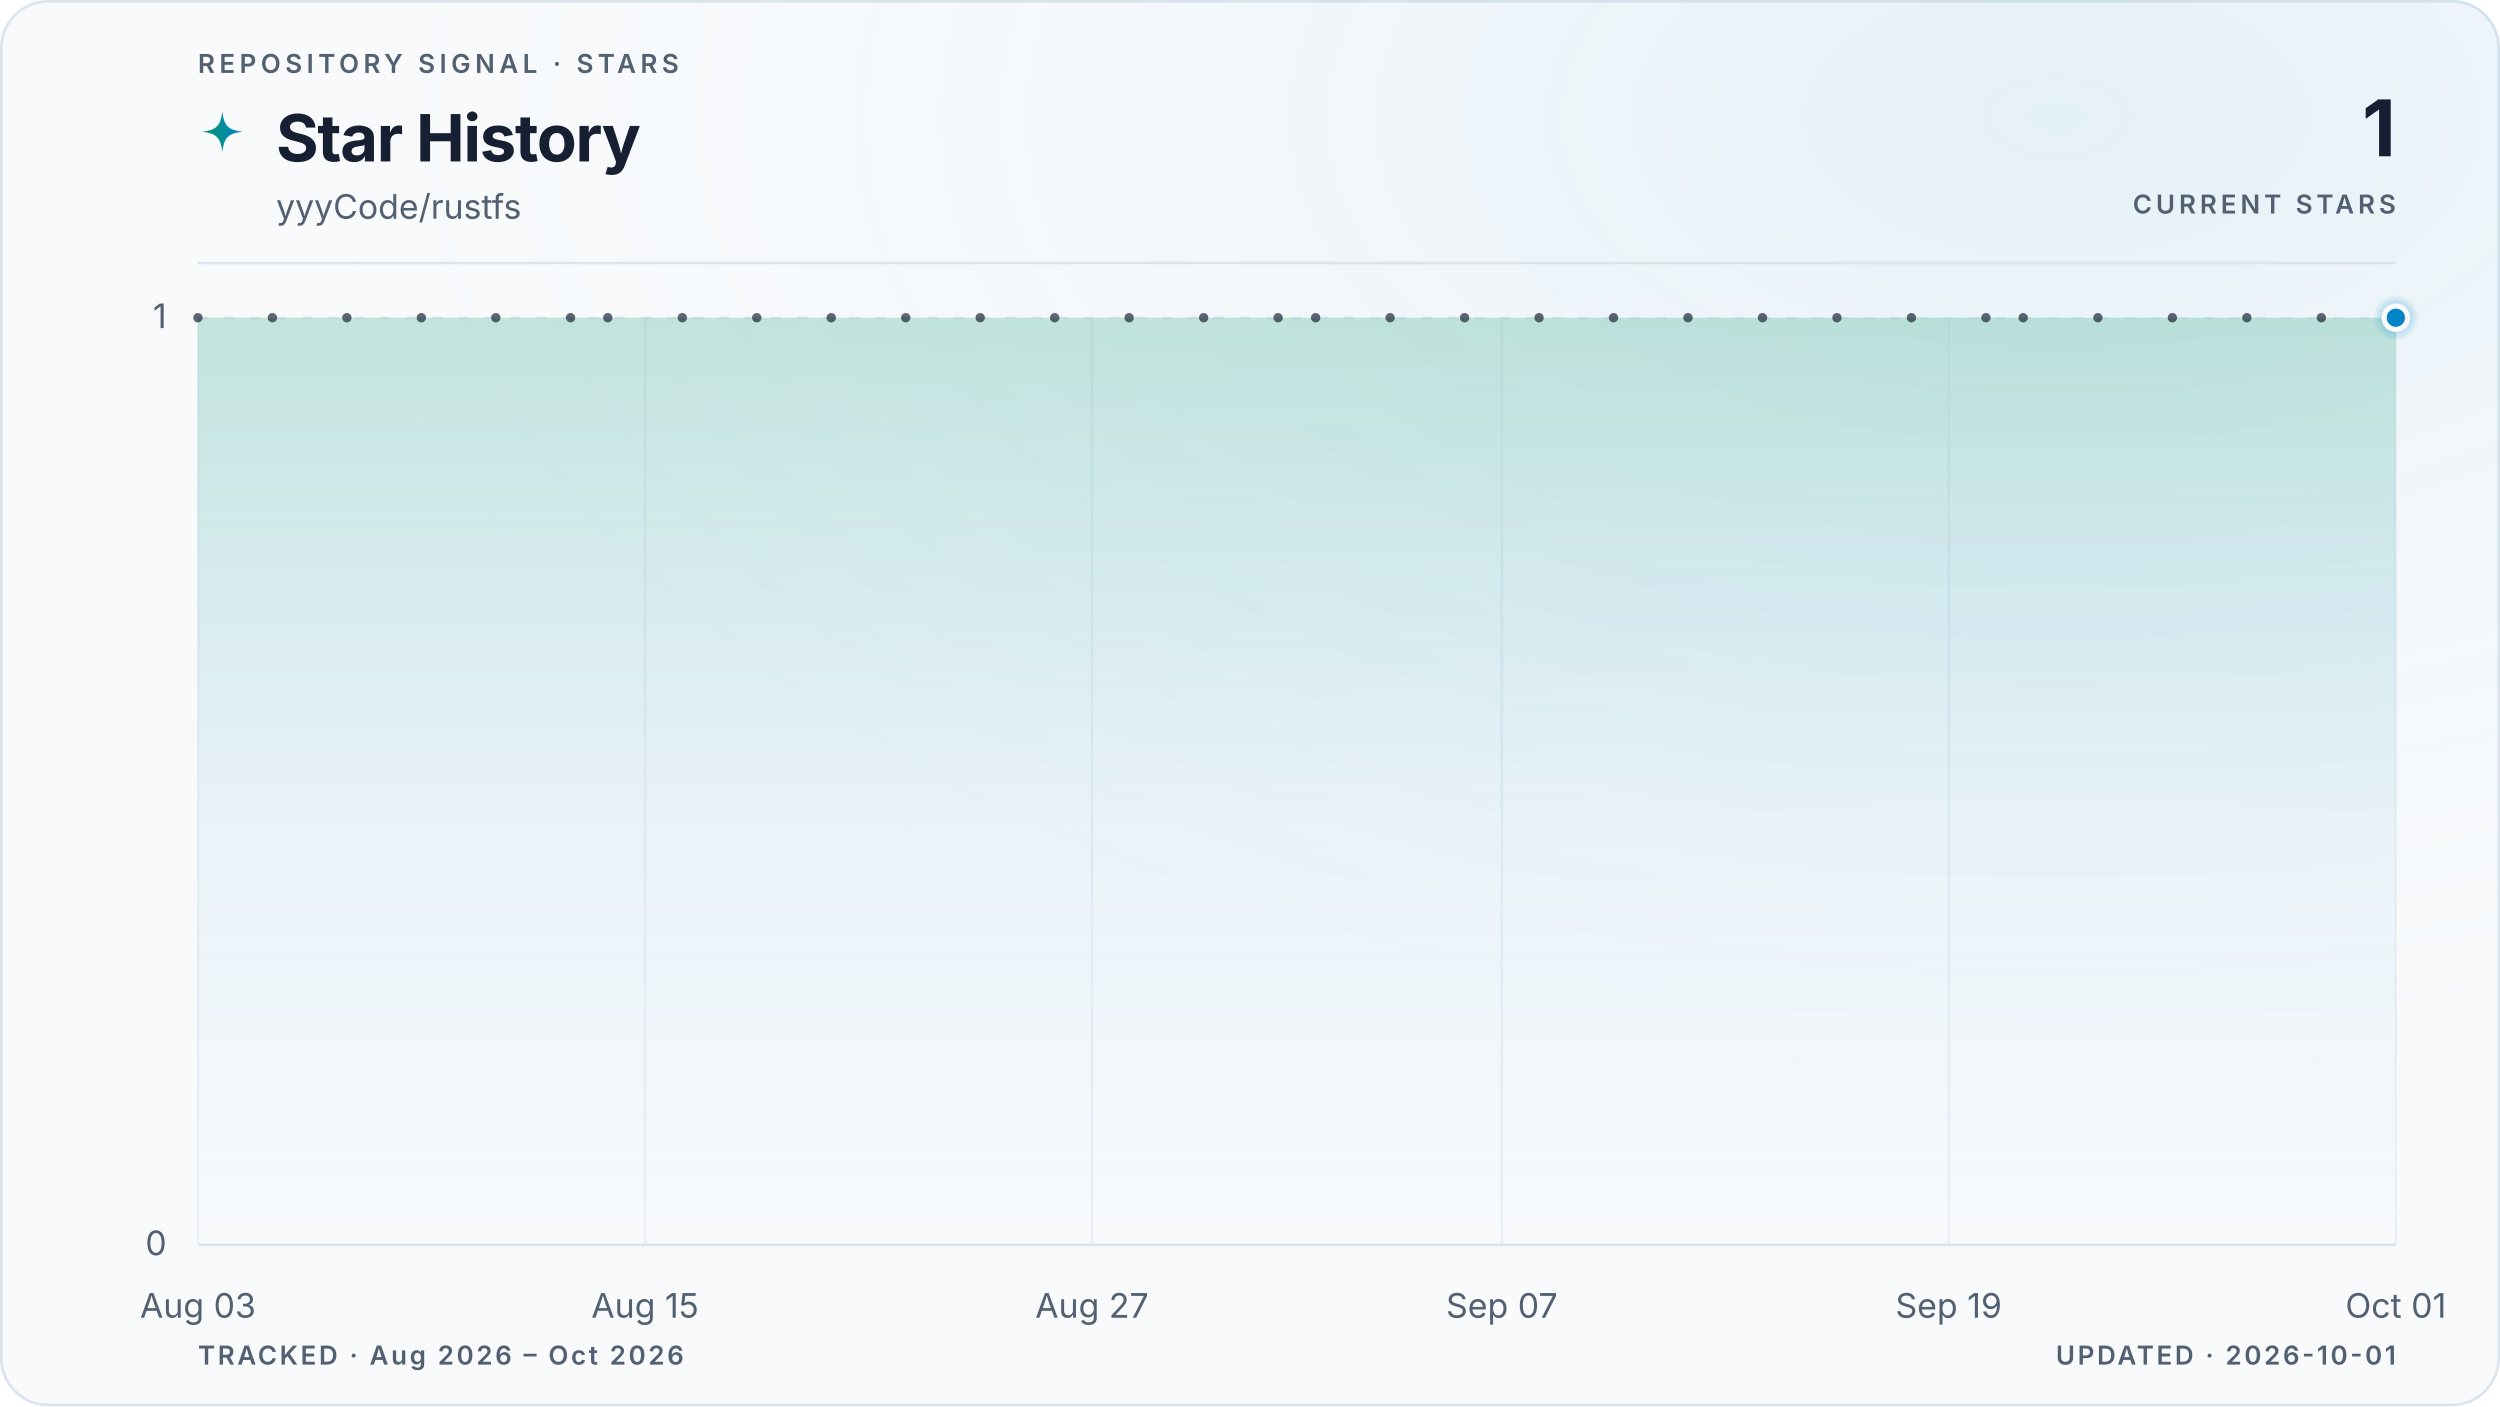
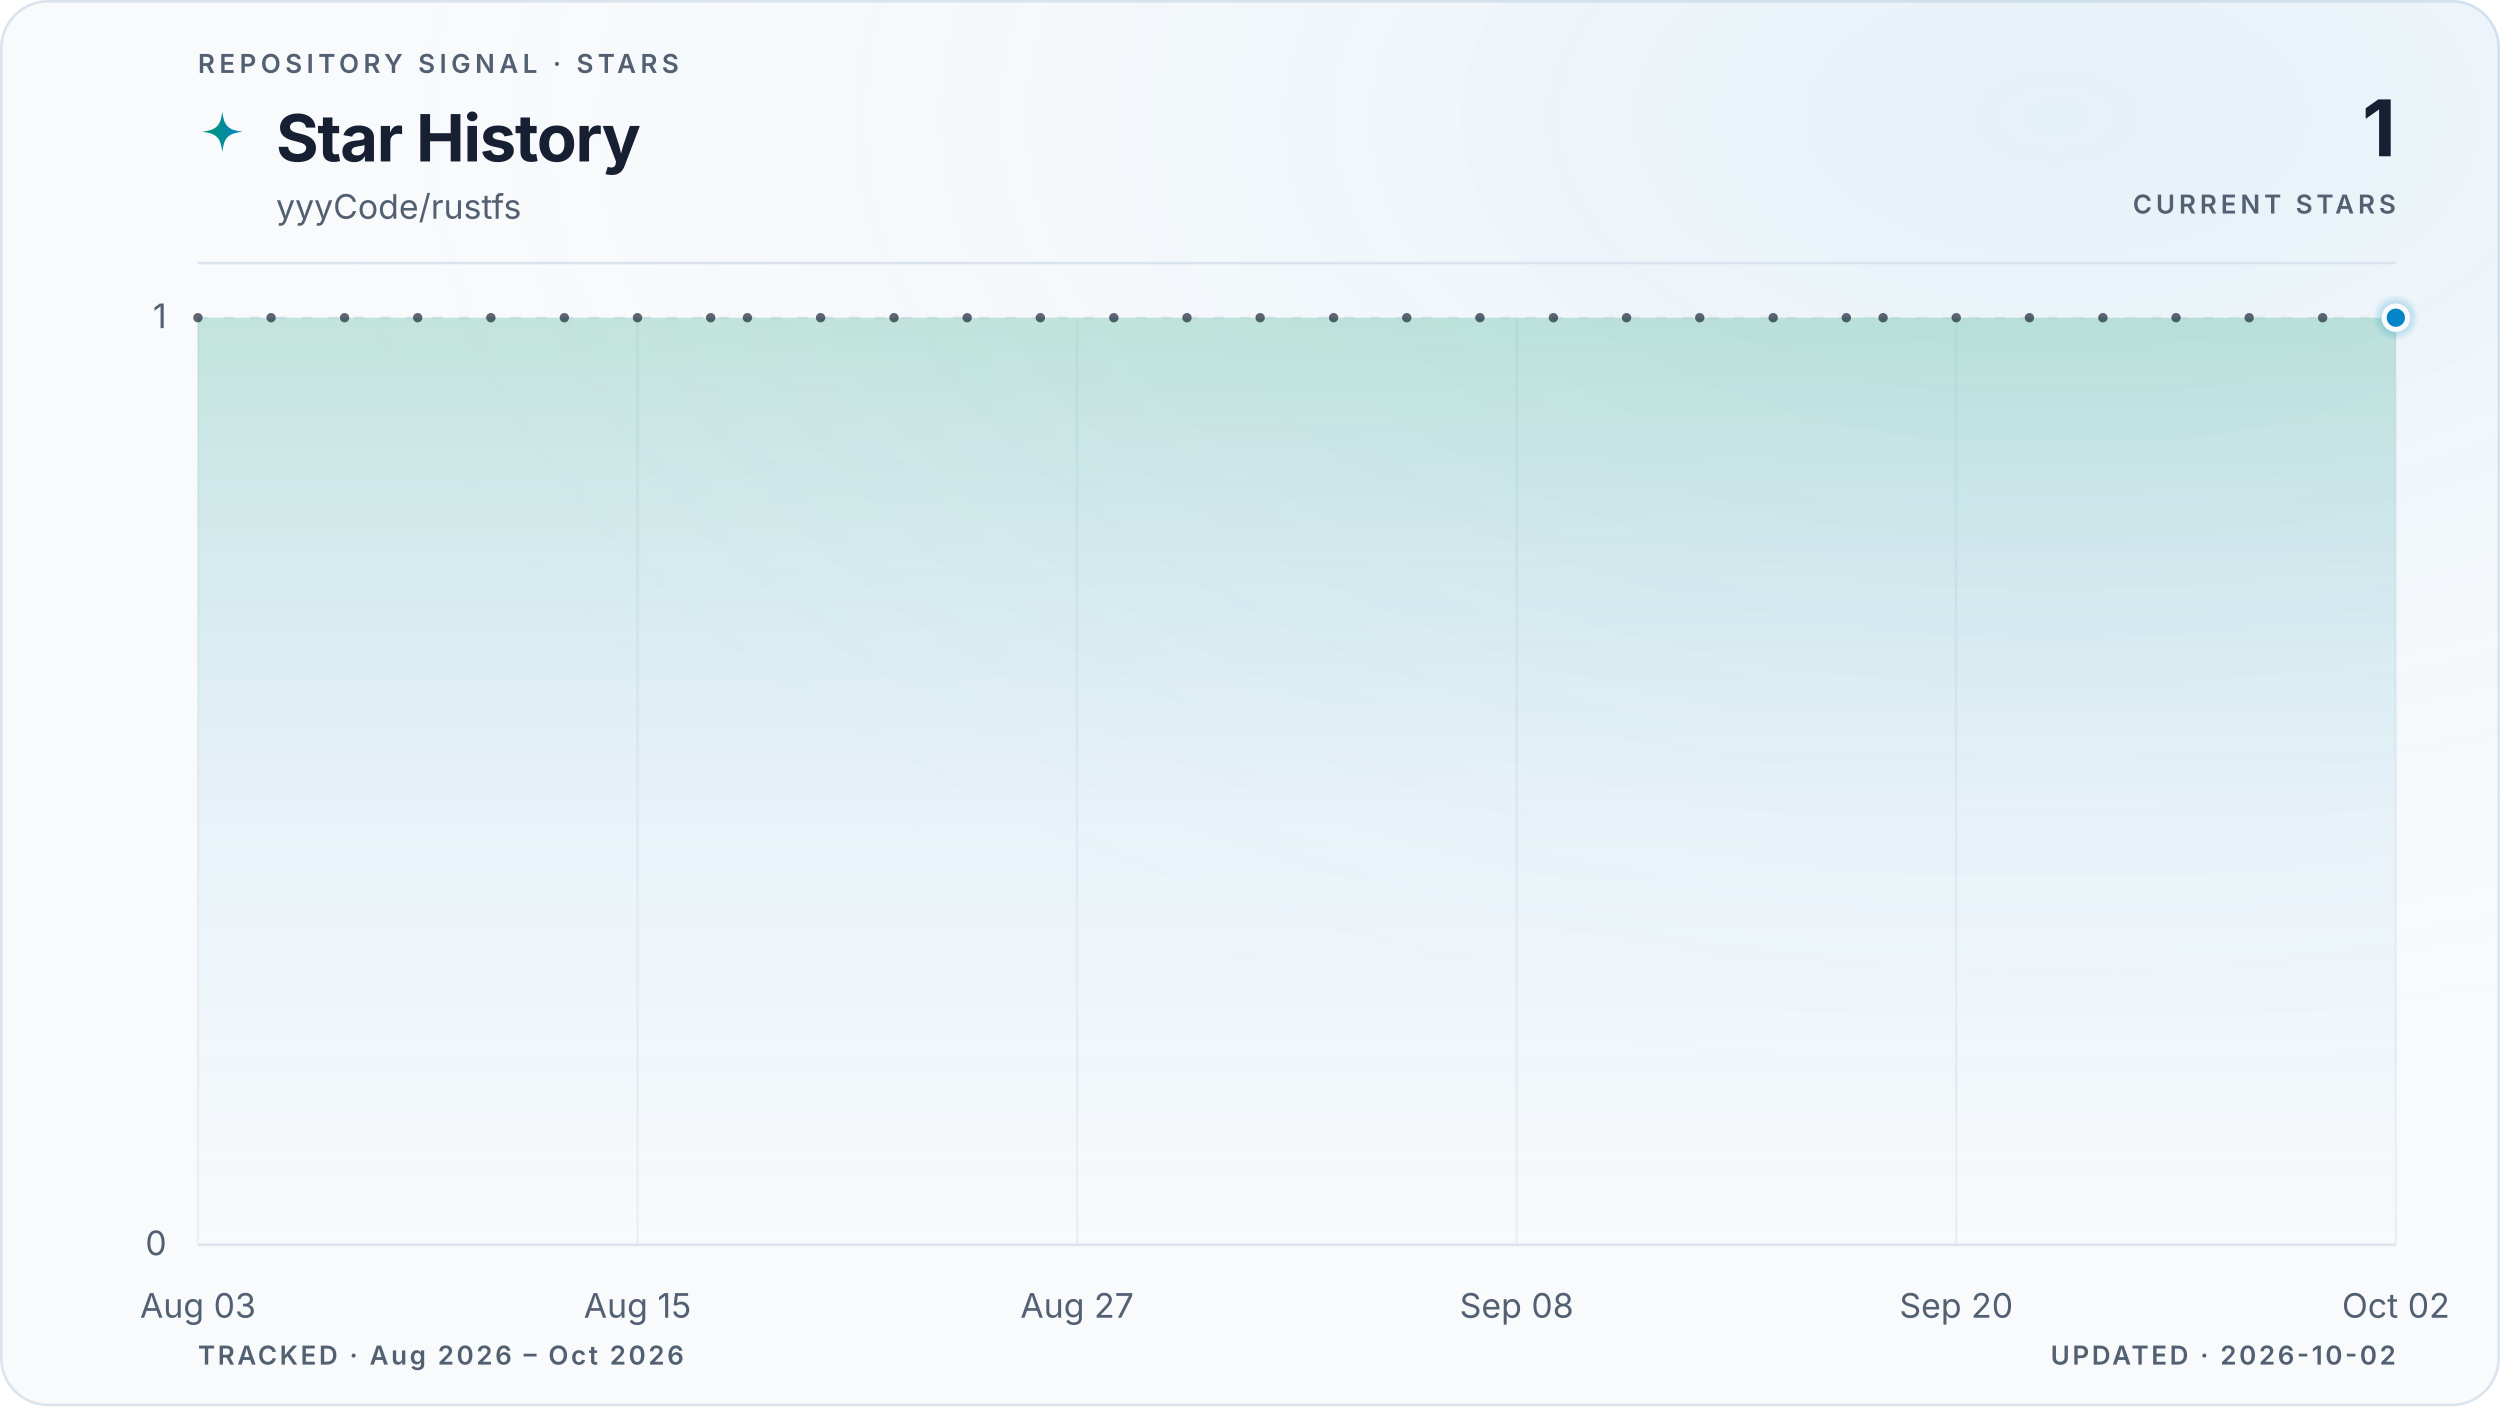
<svg xmlns="http://www.w3.org/2000/svg" viewBox="0 0 960 540" role="img" aria-labelledby="title description" data-style="gradient" data-variant="glow" data-layout="editorial" data-animated="true">
  <defs>
    <linearGradient id="trend" x1="0" y1="0" x2="1" y2="0">
      <stop offset="0%" stop-color="#059669" />
      <stop offset="100%" stop-color="#0284c7" />
    </linearGradient>
    <linearGradient id="area" x1="0" y1="0" x2="0" y2="1">
      <stop offset="0%" stop-color="#059669" stop-opacity="0.22" />
      <stop offset="55%" stop-color="#0284c7" stop-opacity="0.06" />
      <stop offset="100%" stop-color="#0284c7" stop-opacity="0" />
    </linearGradient>
    <radialGradient id="marker-halo" cx="50%" cy="50%" r="50%">
      <stop offset="0%" stop-color="#0284c7" stop-opacity="0.55" />
      <stop offset="100%" stop-color="#0284c7" stop-opacity="0" />
    </radialGradient>
    <radialGradient id="surface-glow" cx="82%" cy="8%" r="70%">
      <stop offset="0%" stop-color="#0284c7" stop-opacity="0.08" />
      <stop offset="100%" stop-color="#f8fafc" stop-opacity="0" />
    </radialGradient>
    <filter id="trend-glow" x="-20%" y="-20%" width="140%" height="140%">
      <feGaussianBlur stdDeviation="5" />
    </filter>
  </defs>
  <style>
.trend-enter{transform-box:fill-box;transform-origin:center;animation:trend-enter 520ms cubic-bezier(0.16,1,0.3,1)}
.marker-enter{transform-box:fill-box;transform-origin:center;animation:marker-enter 320ms cubic-bezier(0.16,1,0.3,1) 200ms both}
.marker-pulse{transform-box:fill-box;transform-origin:center;animation:marker-pulse 2.6s ease-out infinite}
@keyframes trend-enter{from{opacity:.35;transform:translateY(10px)}to{opacity:1;transform:translateY(0)}}
@keyframes marker-enter{from{opacity:0;transform:scale(.4)}to{opacity:1;transform:scale(1)}}
@keyframes marker-pulse{0%{opacity:.5;transform:scale(.7)}70%,100%{opacity:0;transform:scale(2.1)}}
@media (prefers-reduced-motion:reduce){.trend-enter,.marker-enter,.marker-pulse{animation:none!important}}
@media (prefers-reduced-motion:reduce){.marker-pulse{opacity:0}}
</style>
  <rect x="0.5" y="0.5" width="959" height="539" fill="#f8fafc" stroke="#dbe4ee" stroke-width="1" rx="18" />
  <rect width="960" height="540" fill="url(#surface-glow)" rx="18" />
  <text x="76" y="28" fill="#526072" font-family="ui-sans-serif, system-ui, -apple-system, BlinkMacSystemFont, 'Segoe UI', sans-serif" font-size="10" font-weight="600" letter-spacing="1.7">REPOSITORY SIGNAL · STARS</text>
  <path d="M12 1c.8 7.1 2.9 9.2 10 10-7.1.8-9.2 2.9-10 10-.8-7.1-2.9-9.2-10-10 7.1-.8 9.2-2.9 10-10Z" transform="translate(76 42) scale(.78)" fill="url(#trend)" aria-hidden="true" />
  <text x="106" y="62" fill="#172033" font-family="ui-sans-serif, system-ui, -apple-system, BlinkMacSystemFont, 'Segoe UI', sans-serif" font-size="25" font-weight="700" letter-spacing="-0.5">Star History</text>
  <text x="106" y="84" fill="#526072" font-family="ui-sans-serif, system-ui, -apple-system, BlinkMacSystemFont, 'Segoe UI', sans-serif" font-size="13">yyyCode/rustfs</text>
  <text x="920" y="60" fill="#172033" font-family="ui-sans-serif, system-ui, -apple-system, BlinkMacSystemFont, 'Segoe UI', sans-serif" font-size="30" font-weight="700" letter-spacing="-0.6" text-anchor="end">1</text>
  <text x="920" y="82" fill="#526072" font-family="ui-sans-serif, system-ui, -apple-system, BlinkMacSystemFont, 'Segoe UI', sans-serif" font-size="10" font-weight="600" letter-spacing="1.5" text-anchor="end">CURRENT STARS</text>
  <line x1="76" y1="101" x2="920" y2="101" stroke="#dbe4ee" stroke-width="1" />
  <line x1="76" y1="478.0" x2="920" y2="478.0" stroke="#dbe4ee" stroke-width="1" stroke-dasharray="0" opacity="1" />
  <text x="64" y="482.0" fill="#526072" font-family="ui-sans-serif, system-ui, -apple-system, BlinkMacSystemFont, 'Segoe UI', sans-serif" font-size="13" text-anchor="end">0</text>
  <line x1="76" y1="122.0" x2="920" y2="122.0" stroke="#dbe4ee" stroke-width="1" stroke-dasharray="4 6" opacity="0.7" />
  <text x="64" y="126.0" fill="#526072" font-family="ui-sans-serif, system-ui, -apple-system, BlinkMacSystemFont, 'Segoe UI', sans-serif" font-size="13" text-anchor="end">1</text>
  <line x1="76.0" y1="122" x2="76.0" y2="478" stroke="#dbe4ee" stroke-width="1" opacity="0.45" />
  <text x="76.0" y="506" fill="#526072" font-family="ui-sans-serif, system-ui, -apple-system, BlinkMacSystemFont, 'Segoe UI', sans-serif" font-size="13" text-anchor="middle">Aug 03</text>
-   <line x1="247.7" y1="122" x2="247.7" y2="478" stroke="#dbe4ee" stroke-width="1" opacity="0.45" />
-   <text x="247.7" y="506" fill="#526072" font-family="ui-sans-serif, system-ui, -apple-system, BlinkMacSystemFont, 'Segoe UI', sans-serif" font-size="13" text-anchor="middle">Aug 15</text>
-   <line x1="419.3" y1="122" x2="419.3" y2="478" stroke="#dbe4ee" stroke-width="1" opacity="0.45" />
-   <text x="419.3" y="506" fill="#526072" font-family="ui-sans-serif, system-ui, -apple-system, BlinkMacSystemFont, 'Segoe UI', sans-serif" font-size="13" text-anchor="middle">Aug 27</text>
-   <line x1="576.7" y1="122" x2="576.7" y2="478" stroke="#dbe4ee" stroke-width="1" opacity="0.45" />
-   <text x="576.7" y="506" fill="#526072" font-family="ui-sans-serif, system-ui, -apple-system, BlinkMacSystemFont, 'Segoe UI', sans-serif" font-size="13" text-anchor="middle">Sep 07</text>
-   <line x1="748.3" y1="122" x2="748.3" y2="478" stroke="#dbe4ee" stroke-width="1" opacity="0.45" />
-   <text x="748.3" y="506" fill="#526072" font-family="ui-sans-serif, system-ui, -apple-system, BlinkMacSystemFont, 'Segoe UI', sans-serif" font-size="13" text-anchor="middle">Sep 19</text>
+   <line x1="244.8" y1="122" x2="244.8" y2="478" stroke="#dbe4ee" stroke-width="1" opacity="0.45" />
+   <text x="244.8" y="506" fill="#526072" font-family="ui-sans-serif, system-ui, -apple-system, BlinkMacSystemFont, 'Segoe UI', sans-serif" font-size="13" text-anchor="middle">Aug 15</text>
+   <line x1="413.6" y1="122" x2="413.6" y2="478" stroke="#dbe4ee" stroke-width="1" opacity="0.45" />
+   <text x="413.6" y="506" fill="#526072" font-family="ui-sans-serif, system-ui, -apple-system, BlinkMacSystemFont, 'Segoe UI', sans-serif" font-size="13" text-anchor="middle">Aug 27</text>
+   <line x1="582.4" y1="122" x2="582.4" y2="478" stroke="#dbe4ee" stroke-width="1" opacity="0.45" />
+   <text x="582.4" y="506" fill="#526072" font-family="ui-sans-serif, system-ui, -apple-system, BlinkMacSystemFont, 'Segoe UI', sans-serif" font-size="13" text-anchor="middle">Sep 08</text>
+   <line x1="751.2" y1="122" x2="751.2" y2="478" stroke="#dbe4ee" stroke-width="1" opacity="0.45" />
+   <text x="751.2" y="506" fill="#526072" font-family="ui-sans-serif, system-ui, -apple-system, BlinkMacSystemFont, 'Segoe UI', sans-serif" font-size="13" text-anchor="middle">Sep 20</text>
  <line x1="920.0" y1="122" x2="920.0" y2="478" stroke="#dbe4ee" stroke-width="1" opacity="0.45" />
-   <text x="920.0" y="506" fill="#526072" font-family="ui-sans-serif, system-ui, -apple-system, BlinkMacSystemFont, 'Segoe UI', sans-serif" font-size="13" text-anchor="middle">Oct 01</text>
+   <text x="920.0" y="506" fill="#526072" font-family="ui-sans-serif, system-ui, -apple-system, BlinkMacSystemFont, 'Segoe UI', sans-serif" font-size="13" text-anchor="middle">Oct 02</text>
  <g class="trend-enter">
-     <path d="M 76.0 122.0 C 80.8 122.0, 85.5 122.0, 90.3 122.0 C 95.1 122.0, 99.8 122.0, 104.6 122.0 C 109.4 122.0, 114.1 122.0, 118.9 122.0 C 123.7 122.0, 128.5 122.0, 133.2 122.0 C 138.0 122.0, 142.8 122.0, 147.5 122.0 C 152.3 122.0, 157.1 122.0, 161.8 122.0 C 166.6 122.0, 171.4 122.0, 176.1 122.0 C 180.9 122.0, 185.7 122.0, 190.4 122.0 C 195.2 122.0, 200.0 122.0, 204.7 122.0 C 209.5 122.0, 214.3 122.0, 219.1 122.0 C 223.8 122.0, 228.6 122.0, 233.4 122.0 C 238.1 122.0, 242.9 122.0, 247.7 122.0 C 252.4 122.0, 257.2 122.0, 262.0 122.0 C 266.7 122.0, 271.5 122.0, 276.3 122.0 C 281.0 122.0, 285.8 122.0, 290.6 122.0 C 295.3 122.0, 300.1 122.0, 304.9 122.0 C 309.6 122.0, 314.4 122.0, 319.2 122.0 C 324.0 122.0, 328.7 122.0, 333.5 122.0 C 338.3 122.0, 343.0 122.0, 347.8 122.0 C 352.6 122.0, 357.3 122.0, 362.1 122.0 C 366.9 122.0, 371.6 122.0, 376.4 122.0 C 381.2 122.0, 385.9 122.0, 390.7 122.0 C 395.5 122.0, 400.2 122.0, 405.0 122.0 C 409.8 122.0, 414.6 122.0, 419.3 122.0 C 424.1 122.0, 428.9 122.0, 433.6 122.0 C 438.4 122.0, 443.2 122.0, 447.9 122.0 C 452.7 122.0, 457.5 122.0, 462.2 122.0 C 467.0 122.0, 471.8 122.0, 476.5 122.0 C 481.3 122.0, 486.1 122.0, 490.8 122.0 C 495.6 122.0, 500.4 122.0, 505.2 122.0 C 509.9 122.0, 514.7 122.0, 519.5 122.0 C 524.2 122.0, 529.0 122.0, 533.8 122.0 C 538.5 122.0, 543.3 122.0, 548.1 122.0 C 552.8 122.0, 557.6 122.0, 562.4 122.0 C 567.1 122.0, 571.9 122.0, 576.7 122.0 C 581.4 122.0, 586.2 122.0, 591.0 122.0 C 595.8 122.0, 600.5 122.0, 605.3 122.0 C 610.1 122.0, 614.8 122.0, 619.6 122.0 C 624.4 122.0, 629.1 122.0, 633.9 122.0 C 638.7 122.0, 643.4 122.0, 648.2 122.0 C 653.0 122.0, 657.7 122.0, 662.5 122.0 C 667.3 122.0, 672.0 122.0, 676.8 122.0 C 681.6 122.0, 686.4 122.0, 691.1 122.0 C 695.9 122.0, 700.7 122.0, 705.4 122.0 C 710.2 122.0, 715.0 122.0, 719.7 122.0 C 724.5 122.0, 729.3 122.0, 734.0 122.0 C 738.8 122.0, 743.6 122.0, 748.3 122.0 C 753.1 122.0, 757.9 122.0, 762.6 122.0 C 767.4 122.0, 772.2 122.0, 776.9 122.0 C 781.7 122.0, 786.5 122.0, 791.3 122.0 C 796.0 122.0, 800.8 122.0, 805.6 122.0 C 810.3 122.0, 815.1 122.0, 819.9 122.0 C 824.6 122.0, 829.4 122.0, 834.2 122.0 C 838.9 122.0, 843.7 122.0, 848.5 122.0 C 853.2 122.0, 858.0 122.0, 862.8 122.0 C 867.5 122.0, 872.3 122.0, 877.1 122.0 C 881.9 122.0, 886.6 122.0, 891.4 122.0 C 896.2 122.0, 900.9 122.0, 905.7 122.0 C 910.5 122.0, 915.2 122.0, 920.0 122.0 L 920.0 478.0 L 76.0 478.0 Z" fill="url(#area)" />
-     <path d="M 76.0 122.0 C 80.8 122.0, 85.5 122.0, 90.3 122.0 C 95.1 122.0, 99.8 122.0, 104.6 122.0 C 109.4 122.0, 114.1 122.0, 118.9 122.0 C 123.7 122.0, 128.5 122.0, 133.2 122.0 C 138.0 122.0, 142.8 122.0, 147.5 122.0 C 152.3 122.0, 157.1 122.0, 161.8 122.0 C 166.6 122.0, 171.4 122.0, 176.1 122.0 C 180.9 122.0, 185.7 122.0, 190.4 122.0 C 195.2 122.0, 200.0 122.0, 204.7 122.0 C 209.5 122.0, 214.3 122.0, 219.1 122.0 C 223.8 122.0, 228.6 122.0, 233.4 122.0 C 238.1 122.0, 242.9 122.0, 247.7 122.0 C 252.4 122.0, 257.2 122.0, 262.0 122.0 C 266.7 122.0, 271.5 122.0, 276.3 122.0 C 281.0 122.0, 285.8 122.0, 290.6 122.0 C 295.3 122.0, 300.1 122.0, 304.9 122.0 C 309.6 122.0, 314.4 122.0, 319.2 122.0 C 324.0 122.0, 328.7 122.0, 333.5 122.0 C 338.3 122.0, 343.0 122.0, 347.8 122.0 C 352.6 122.0, 357.3 122.0, 362.1 122.0 C 366.9 122.0, 371.6 122.0, 376.4 122.0 C 381.2 122.0, 385.9 122.0, 390.7 122.0 C 395.5 122.0, 400.2 122.0, 405.0 122.0 C 409.8 122.0, 414.6 122.0, 419.3 122.0 C 424.1 122.0, 428.9 122.0, 433.6 122.0 C 438.4 122.0, 443.2 122.0, 447.9 122.0 C 452.7 122.0, 457.5 122.0, 462.2 122.0 C 467.0 122.0, 471.8 122.0, 476.5 122.0 C 481.3 122.0, 486.1 122.0, 490.8 122.0 C 495.6 122.0, 500.4 122.0, 505.2 122.0 C 509.9 122.0, 514.7 122.0, 519.5 122.0 C 524.2 122.0, 529.0 122.0, 533.8 122.0 C 538.5 122.0, 543.3 122.0, 548.1 122.0 C 552.8 122.0, 557.6 122.0, 562.4 122.0 C 567.1 122.0, 571.9 122.0, 576.7 122.0 C 581.4 122.0, 586.2 122.0, 591.0 122.0 C 595.8 122.0, 600.5 122.0, 605.3 122.0 C 610.1 122.0, 614.8 122.0, 619.6 122.0 C 624.4 122.0, 629.1 122.0, 633.9 122.0 C 638.7 122.0, 643.4 122.0, 648.2 122.0 C 653.0 122.0, 657.7 122.0, 662.5 122.0 C 667.3 122.0, 672.0 122.0, 676.8 122.0 C 681.6 122.0, 686.4 122.0, 691.1 122.0 C 695.9 122.0, 700.7 122.0, 705.4 122.0 C 710.2 122.0, 715.0 122.0, 719.7 122.0 C 724.5 122.0, 729.3 122.0, 734.0 122.0 C 738.8 122.0, 743.6 122.0, 748.3 122.0 C 753.1 122.0, 757.9 122.0, 762.6 122.0 C 767.4 122.0, 772.2 122.0, 776.9 122.0 C 781.7 122.0, 786.5 122.0, 791.3 122.0 C 796.0 122.0, 800.8 122.0, 805.6 122.0 C 810.3 122.0, 815.1 122.0, 819.9 122.0 C 824.6 122.0, 829.4 122.0, 834.2 122.0 C 838.9 122.0, 843.7 122.0, 848.5 122.0 C 853.2 122.0, 858.0 122.0, 862.8 122.0 C 867.5 122.0, 872.3 122.0, 877.1 122.0 C 881.9 122.0, 886.6 122.0, 891.4 122.0 C 896.2 122.0, 900.9 122.0, 905.7 122.0 C 910.5 122.0, 915.2 122.0, 920.0 122.0" fill="none" stroke="url(#trend)" stroke-width="10" stroke-linecap="round" stroke-linejoin="round" opacity="0.10" filter="url(#trend-glow)" />
-     <path d="M 76.0 122.0 C 80.8 122.0, 85.5 122.0, 90.3 122.0 C 95.1 122.0, 99.8 122.0, 104.6 122.0 C 109.4 122.0, 114.1 122.0, 118.9 122.0 C 123.7 122.0, 128.5 122.0, 133.2 122.0 C 138.0 122.0, 142.8 122.0, 147.5 122.0 C 152.3 122.0, 157.1 122.0, 161.8 122.0 C 166.6 122.0, 171.4 122.0, 176.1 122.0 C 180.9 122.0, 185.7 122.0, 190.4 122.0 C 195.2 122.0, 200.0 122.0, 204.7 122.0 C 209.5 122.0, 214.3 122.0, 219.1 122.0 C 223.8 122.0, 228.6 122.0, 233.4 122.0 C 238.1 122.0, 242.9 122.0, 247.7 122.0 C 252.4 122.0, 257.2 122.0, 262.0 122.0 C 266.7 122.0, 271.5 122.0, 276.3 122.0 C 281.0 122.0, 285.8 122.0, 290.6 122.0 C 295.3 122.0, 300.1 122.0, 304.9 122.0 C 309.6 122.0, 314.4 122.0, 319.2 122.0 C 324.0 122.0, 328.7 122.0, 333.5 122.0 C 338.3 122.0, 343.0 122.0, 347.8 122.0 C 352.6 122.0, 357.3 122.0, 362.1 122.0 C 366.9 122.0, 371.6 122.0, 376.4 122.0 C 381.2 122.0, 385.9 122.0, 390.7 122.0 C 395.5 122.0, 400.2 122.0, 405.0 122.0 C 409.8 122.0, 414.6 122.0, 419.3 122.0 C 424.1 122.0, 428.9 122.0, 433.6 122.0 C 438.4 122.0, 443.2 122.0, 447.9 122.0 C 452.7 122.0, 457.5 122.0, 462.2 122.0 C 467.0 122.0, 471.8 122.0, 476.5 122.0 C 481.3 122.0, 486.1 122.0, 490.8 122.0 C 495.6 122.0, 500.4 122.0, 505.2 122.0 C 509.9 122.0, 514.7 122.0, 519.5 122.0 C 524.2 122.0, 529.0 122.0, 533.8 122.0 C 538.5 122.0, 543.3 122.0, 548.1 122.0 C 552.8 122.0, 557.6 122.0, 562.4 122.0 C 567.1 122.0, 571.9 122.0, 576.7 122.0 C 581.4 122.0, 586.2 122.0, 591.0 122.0 C 595.8 122.0, 600.5 122.0, 605.3 122.0 C 610.1 122.0, 614.8 122.0, 619.6 122.0 C 624.4 122.0, 629.1 122.0, 633.9 122.0 C 638.7 122.0, 643.4 122.0, 648.2 122.0 C 653.0 122.0, 657.7 122.0, 662.5 122.0 C 667.3 122.0, 672.0 122.0, 676.8 122.0 C 681.6 122.0, 686.4 122.0, 691.1 122.0 C 695.9 122.0, 700.7 122.0, 705.4 122.0 C 710.2 122.0, 715.0 122.0, 719.7 122.0 C 724.5 122.0, 729.3 122.0, 734.0 122.0 C 738.8 122.0, 743.6 122.0, 748.3 122.0 C 753.1 122.0, 757.9 122.0, 762.6 122.0 C 767.4 122.0, 772.2 122.0, 776.9 122.0 C 781.7 122.0, 786.5 122.0, 791.3 122.0 C 796.0 122.0, 800.8 122.0, 805.6 122.0 C 810.3 122.0, 815.1 122.0, 819.9 122.0 C 824.6 122.0, 829.4 122.0, 834.2 122.0 C 838.9 122.0, 843.7 122.0, 848.5 122.0 C 853.2 122.0, 858.0 122.0, 862.8 122.0 C 867.5 122.0, 872.3 122.0, 877.1 122.0 C 881.9 122.0, 886.6 122.0, 891.4 122.0 C 896.2 122.0, 900.9 122.0, 905.7 122.0 C 910.5 122.0, 915.2 122.0, 920.0 122.0" fill="none" stroke="url(#trend)" stroke-width="3" stroke-linecap="round" stroke-linejoin="round" />
+     <path d="M 76.0 122.0 C 80.7 122.0, 85.4 122.0, 90.1 122.0 C 94.8 122.0, 99.4 122.0, 104.1 122.0 C 108.8 122.0, 113.5 122.0, 118.2 122.0 C 122.9 122.0, 127.6 122.0, 132.3 122.0 C 137.0 122.0, 141.6 122.0, 146.3 122.0 C 151.0 122.0, 155.7 122.0, 160.4 122.0 C 165.1 122.0, 169.8 122.0, 174.5 122.0 C 179.2 122.0, 183.8 122.0, 188.5 122.0 C 193.2 122.0, 197.9 122.0, 202.6 122.0 C 207.3 122.0, 212.0 122.0, 216.7 122.0 C 221.4 122.0, 226.0 122.0, 230.7 122.0 C 235.4 122.0, 240.1 122.0, 244.8 122.0 C 249.5 122.0, 254.2 122.0, 258.9 122.0 C 263.6 122.0, 268.2 122.0, 272.9 122.0 C 277.6 122.0, 282.3 122.0, 287.0 122.0 C 291.7 122.0, 296.4 122.0, 301.1 122.0 C 305.8 122.0, 310.4 122.0, 315.1 122.0 C 319.8 122.0, 324.5 122.0, 329.2 122.0 C 333.9 122.0, 338.6 122.0, 343.3 122.0 C 348.0 122.0, 352.6 122.0, 357.3 122.0 C 362.0 122.0, 366.7 122.0, 371.4 122.0 C 376.1 122.0, 380.8 122.0, 385.5 122.0 C 390.2 122.0, 394.8 122.0, 399.5 122.0 C 404.2 122.0, 408.9 122.0, 413.6 122.0 C 418.3 122.0, 423.0 122.0, 427.7 122.0 C 432.4 122.0, 437.0 122.0, 441.7 122.0 C 446.4 122.0, 451.1 122.0, 455.8 122.0 C 460.5 122.0, 465.2 122.0, 469.9 122.0 C 474.6 122.0, 479.2 122.0, 483.9 122.0 C 488.6 122.0, 493.3 122.0, 498.0 122.0 C 502.7 122.0, 507.4 122.0, 512.1 122.0 C 516.8 122.0, 521.4 122.0, 526.1 122.0 C 530.8 122.0, 535.5 122.0, 540.2 122.0 C 544.9 122.0, 549.6 122.0, 554.3 122.0 C 559.0 122.0, 563.6 122.0, 568.3 122.0 C 573.0 122.0, 577.7 122.0, 582.4 122.0 C 587.1 122.0, 591.8 122.0, 596.5 122.0 C 601.2 122.0, 605.8 122.0, 610.5 122.0 C 615.2 122.0, 619.9 122.0, 624.6 122.0 C 629.3 122.0, 634.0 122.0, 638.7 122.0 C 643.4 122.0, 648.0 122.0, 652.7 122.0 C 657.4 122.0, 662.1 122.0, 666.8 122.0 C 671.5 122.0, 676.2 122.0, 680.9 122.0 C 685.6 122.0, 690.2 122.0, 694.9 122.0 C 699.6 122.0, 704.3 122.0, 709.0 122.0 C 713.7 122.0, 718.4 122.0, 723.1 122.0 C 727.8 122.0, 732.4 122.0, 737.1 122.0 C 741.8 122.0, 746.5 122.0, 751.2 122.0 C 755.9 122.0, 760.6 122.0, 765.3 122.0 C 770.0 122.0, 774.6 122.0, 779.3 122.0 C 784.0 122.0, 788.7 122.0, 793.4 122.0 C 798.1 122.0, 802.8 122.0, 807.5 122.0 C 812.2 122.0, 816.8 122.0, 821.5 122.0 C 826.2 122.0, 830.9 122.0, 835.6 122.0 C 840.3 122.0, 845.0 122.0, 849.7 122.0 C 854.4 122.0, 859.0 122.0, 863.7 122.0 C 868.4 122.0, 873.1 122.0, 877.8 122.0 C 882.5 122.0, 887.2 122.0, 891.9 122.0 C 896.6 122.0, 901.2 122.0, 905.9 122.0 C 910.6 122.0, 915.3 122.0, 920.0 122.0 L 920.0 478.0 L 76.0 478.0 Z" fill="url(#area)" />
+     <path d="M 76.0 122.0 C 80.7 122.0, 85.4 122.0, 90.1 122.0 C 94.8 122.0, 99.4 122.0, 104.1 122.0 C 108.8 122.0, 113.5 122.0, 118.2 122.0 C 122.9 122.0, 127.6 122.0, 132.3 122.0 C 137.0 122.0, 141.6 122.0, 146.3 122.0 C 151.0 122.0, 155.7 122.0, 160.4 122.0 C 165.1 122.0, 169.8 122.0, 174.5 122.0 C 179.2 122.0, 183.8 122.0, 188.5 122.0 C 193.2 122.0, 197.9 122.0, 202.6 122.0 C 207.3 122.0, 212.0 122.0, 216.7 122.0 C 221.4 122.0, 226.0 122.0, 230.7 122.0 C 235.4 122.0, 240.1 122.0, 244.8 122.0 C 249.5 122.0, 254.2 122.0, 258.9 122.0 C 263.6 122.0, 268.2 122.0, 272.9 122.0 C 277.6 122.0, 282.3 122.0, 287.0 122.0 C 291.7 122.0, 296.4 122.0, 301.1 122.0 C 305.8 122.0, 310.4 122.0, 315.1 122.0 C 319.8 122.0, 324.5 122.0, 329.2 122.0 C 333.9 122.0, 338.6 122.0, 343.3 122.0 C 348.0 122.0, 352.6 122.0, 357.3 122.0 C 362.0 122.0, 366.7 122.0, 371.4 122.0 C 376.1 122.0, 380.8 122.0, 385.5 122.0 C 390.2 122.0, 394.8 122.0, 399.5 122.0 C 404.2 122.0, 408.9 122.0, 413.6 122.0 C 418.3 122.0, 423.0 122.0, 427.7 122.0 C 432.4 122.0, 437.0 122.0, 441.7 122.0 C 446.4 122.0, 451.1 122.0, 455.8 122.0 C 460.5 122.0, 465.2 122.0, 469.9 122.0 C 474.6 122.0, 479.2 122.0, 483.9 122.0 C 488.6 122.0, 493.3 122.0, 498.0 122.0 C 502.7 122.0, 507.4 122.0, 512.1 122.0 C 516.8 122.0, 521.4 122.0, 526.1 122.0 C 530.8 122.0, 535.5 122.0, 540.2 122.0 C 544.9 122.0, 549.6 122.0, 554.3 122.0 C 559.0 122.0, 563.6 122.0, 568.3 122.0 C 573.0 122.0, 577.7 122.0, 582.4 122.0 C 587.1 122.0, 591.8 122.0, 596.5 122.0 C 601.2 122.0, 605.8 122.0, 610.5 122.0 C 615.2 122.0, 619.9 122.0, 624.6 122.0 C 629.3 122.0, 634.0 122.0, 638.7 122.0 C 643.4 122.0, 648.0 122.0, 652.7 122.0 C 657.4 122.0, 662.1 122.0, 666.8 122.0 C 671.5 122.0, 676.2 122.0, 680.9 122.0 C 685.6 122.0, 690.2 122.0, 694.9 122.0 C 699.6 122.0, 704.3 122.0, 709.0 122.0 C 713.7 122.0, 718.4 122.0, 723.1 122.0 C 727.8 122.0, 732.4 122.0, 737.1 122.0 C 741.8 122.0, 746.5 122.0, 751.2 122.0 C 755.9 122.0, 760.6 122.0, 765.3 122.0 C 770.0 122.0, 774.6 122.0, 779.3 122.0 C 784.0 122.0, 788.7 122.0, 793.4 122.0 C 798.1 122.0, 802.8 122.0, 807.5 122.0 C 812.2 122.0, 816.8 122.0, 821.5 122.0 C 826.2 122.0, 830.9 122.0, 835.6 122.0 C 840.3 122.0, 845.0 122.0, 849.7 122.0 C 854.4 122.0, 859.0 122.0, 863.7 122.0 C 868.4 122.0, 873.1 122.0, 877.8 122.0 C 882.5 122.0, 887.2 122.0, 891.9 122.0 C 896.6 122.0, 901.2 122.0, 905.9 122.0 C 910.6 122.0, 915.3 122.0, 920.0 122.0" fill="none" stroke="url(#trend)" stroke-width="10" stroke-linecap="round" stroke-linejoin="round" opacity="0.10" filter="url(#trend-glow)" />
+     <path d="M 76.0 122.0 C 80.7 122.0, 85.4 122.0, 90.1 122.0 C 94.8 122.0, 99.4 122.0, 104.1 122.0 C 108.8 122.0, 113.5 122.0, 118.2 122.0 C 122.9 122.0, 127.6 122.0, 132.3 122.0 C 137.0 122.0, 141.6 122.0, 146.3 122.0 C 151.0 122.0, 155.7 122.0, 160.4 122.0 C 165.1 122.0, 169.8 122.0, 174.5 122.0 C 179.2 122.0, 183.8 122.0, 188.5 122.0 C 193.2 122.0, 197.9 122.0, 202.6 122.0 C 207.3 122.0, 212.0 122.0, 216.7 122.0 C 221.4 122.0, 226.0 122.0, 230.7 122.0 C 235.4 122.0, 240.1 122.0, 244.8 122.0 C 249.5 122.0, 254.2 122.0, 258.9 122.0 C 263.6 122.0, 268.2 122.0, 272.9 122.0 C 277.6 122.0, 282.3 122.0, 287.0 122.0 C 291.7 122.0, 296.4 122.0, 301.1 122.0 C 305.8 122.0, 310.4 122.0, 315.1 122.0 C 319.8 122.0, 324.5 122.0, 329.2 122.0 C 333.9 122.0, 338.6 122.0, 343.3 122.0 C 348.0 122.0, 352.6 122.0, 357.3 122.0 C 362.0 122.0, 366.7 122.0, 371.4 122.0 C 376.1 122.0, 380.8 122.0, 385.5 122.0 C 390.2 122.0, 394.8 122.0, 399.5 122.0 C 404.2 122.0, 408.9 122.0, 413.6 122.0 C 418.3 122.0, 423.0 122.0, 427.7 122.0 C 432.4 122.0, 437.0 122.0, 441.7 122.0 C 446.4 122.0, 451.1 122.0, 455.8 122.0 C 460.5 122.0, 465.2 122.0, 469.9 122.0 C 474.6 122.0, 479.2 122.0, 483.9 122.0 C 488.6 122.0, 493.3 122.0, 498.0 122.0 C 502.7 122.0, 507.4 122.0, 512.1 122.0 C 516.8 122.0, 521.4 122.0, 526.1 122.0 C 530.8 122.0, 535.5 122.0, 540.2 122.0 C 544.9 122.0, 549.6 122.0, 554.3 122.0 C 559.0 122.0, 563.6 122.0, 568.3 122.0 C 573.0 122.0, 577.7 122.0, 582.4 122.0 C 587.1 122.0, 591.8 122.0, 596.5 122.0 C 601.2 122.0, 605.8 122.0, 610.5 122.0 C 615.2 122.0, 619.9 122.0, 624.6 122.0 C 629.3 122.0, 634.0 122.0, 638.7 122.0 C 643.4 122.0, 648.0 122.0, 652.7 122.0 C 657.4 122.0, 662.1 122.0, 666.8 122.0 C 671.5 122.0, 676.2 122.0, 680.9 122.0 C 685.6 122.0, 690.2 122.0, 694.9 122.0 C 699.6 122.0, 704.3 122.0, 709.0 122.0 C 713.7 122.0, 718.4 122.0, 723.1 122.0 C 727.8 122.0, 732.4 122.0, 737.1 122.0 C 741.8 122.0, 746.5 122.0, 751.2 122.0 C 755.9 122.0, 760.6 122.0, 765.3 122.0 C 770.0 122.0, 774.6 122.0, 779.3 122.0 C 784.0 122.0, 788.7 122.0, 793.4 122.0 C 798.1 122.0, 802.8 122.0, 807.5 122.0 C 812.2 122.0, 816.8 122.0, 821.5 122.0 C 826.2 122.0, 830.9 122.0, 835.6 122.0 C 840.3 122.0, 845.0 122.0, 849.7 122.0 C 854.4 122.0, 859.0 122.0, 863.7 122.0 C 868.4 122.0, 873.1 122.0, 877.8 122.0 C 882.5 122.0, 887.2 122.0, 891.9 122.0 C 896.6 122.0, 901.2 122.0, 905.9 122.0 C 910.6 122.0, 915.3 122.0, 920.0 122.0" fill="none" stroke="url(#trend)" stroke-width="3" stroke-linecap="round" stroke-linejoin="round" />
    <g data-point-count="31" fill="#172033" opacity="0.68">
      <circle cx="76.0" cy="122.0" r="1.8" />
-       <circle cx="104.6" cy="122.0" r="1.8" />
-       <circle cx="133.2" cy="122.0" r="1.8" />
-       <circle cx="161.8" cy="122.0" r="1.8" />
-       <circle cx="190.4" cy="122.0" r="1.8" />
-       <circle cx="219.1" cy="122.0" r="1.8" />
-       <circle cx="233.4" cy="122.0" r="1.8" />
-       <circle cx="262.0" cy="122.0" r="1.8" />
-       <circle cx="290.6" cy="122.0" r="1.8" />
-       <circle cx="319.2" cy="122.0" r="1.8" />
-       <circle cx="347.8" cy="122.0" r="1.8" />
-       <circle cx="376.4" cy="122.0" r="1.8" />
-       <circle cx="405.0" cy="122.0" r="1.8" />
-       <circle cx="433.6" cy="122.0" r="1.8" />
-       <circle cx="462.2" cy="122.0" r="1.8" />
-       <circle cx="490.8" cy="122.0" r="1.8" />
-       <circle cx="505.2" cy="122.0" r="1.8" />
-       <circle cx="533.8" cy="122.0" r="1.8" />
-       <circle cx="562.4" cy="122.0" r="1.8" />
-       <circle cx="591.0" cy="122.0" r="1.8" />
-       <circle cx="619.6" cy="122.0" r="1.8" />
-       <circle cx="648.2" cy="122.0" r="1.8" />
-       <circle cx="676.8" cy="122.0" r="1.8" />
-       <circle cx="705.4" cy="122.0" r="1.8" />
-       <circle cx="734.0" cy="122.0" r="1.8" />
-       <circle cx="762.6" cy="122.0" r="1.8" />
-       <circle cx="776.9" cy="122.0" r="1.8" />
-       <circle cx="805.6" cy="122.0" r="1.8" />
-       <circle cx="834.2" cy="122.0" r="1.8" />
-       <circle cx="862.8" cy="122.0" r="1.8" />
-       <circle cx="891.4" cy="122.0" r="1.8" />
+       <circle cx="104.1" cy="122.0" r="1.8" />
+       <circle cx="132.3" cy="122.0" r="1.8" />
+       <circle cx="160.4" cy="122.0" r="1.8" />
+       <circle cx="188.5" cy="122.0" r="1.8" />
+       <circle cx="216.7" cy="122.0" r="1.8" />
+       <circle cx="244.8" cy="122.0" r="1.8" />
+       <circle cx="272.9" cy="122.0" r="1.8" />
+       <circle cx="287.0" cy="122.0" r="1.8" />
+       <circle cx="315.1" cy="122.0" r="1.8" />
+       <circle cx="343.3" cy="122.0" r="1.8" />
+       <circle cx="371.4" cy="122.0" r="1.8" />
+       <circle cx="399.5" cy="122.0" r="1.8" />
+       <circle cx="427.7" cy="122.0" r="1.8" />
+       <circle cx="455.8" cy="122.0" r="1.8" />
+       <circle cx="483.9" cy="122.0" r="1.8" />
+       <circle cx="512.1" cy="122.0" r="1.8" />
+       <circle cx="540.2" cy="122.0" r="1.8" />
+       <circle cx="568.3" cy="122.0" r="1.8" />
+       <circle cx="596.5" cy="122.0" r="1.8" />
+       <circle cx="624.6" cy="122.0" r="1.8" />
+       <circle cx="652.7" cy="122.0" r="1.8" />
+       <circle cx="680.9" cy="122.0" r="1.8" />
+       <circle cx="709.0" cy="122.0" r="1.8" />
+       <circle cx="723.1" cy="122.0" r="1.8" />
+       <circle cx="751.2" cy="122.0" r="1.8" />
+       <circle cx="779.3" cy="122.0" r="1.8" />
+       <circle cx="807.5" cy="122.0" r="1.8" />
+       <circle cx="835.6" cy="122.0" r="1.8" />
+       <circle cx="863.7" cy="122.0" r="1.8" />
+       <circle cx="891.9" cy="122.0" r="1.8" />
    </g>
  </g>
  <g class="marker-enter">
    <circle class="marker-pulse" cx="920.0" cy="122.0" r="9" fill="url(#marker-halo)" />
    <circle cx="920.0" cy="122.0" r="4.5" fill="#0284c7" stroke="#f8fafc" stroke-width="2" />
  </g>
  <text x="76" y="524" fill="#526072" font-family="ui-sans-serif, system-ui, -apple-system, BlinkMacSystemFont, 'Segoe UI', sans-serif" font-size="10" font-weight="600" letter-spacing="1">TRACKED · Aug 2026 – Oct 2026</text>
-   <text x="920" y="524" fill="#526072" font-family="ui-sans-serif, system-ui, -apple-system, BlinkMacSystemFont, 'Segoe UI', sans-serif" font-size="10" font-weight="600" letter-spacing="1" text-anchor="end">UPDATED · 2026-10-01</text>
+   <text x="920" y="524" fill="#526072" font-family="ui-sans-serif, system-ui, -apple-system, BlinkMacSystemFont, 'Segoe UI', sans-serif" font-size="10" font-weight="600" letter-spacing="1" text-anchor="end">UPDATED · 2026-10-02</text>
</svg>
